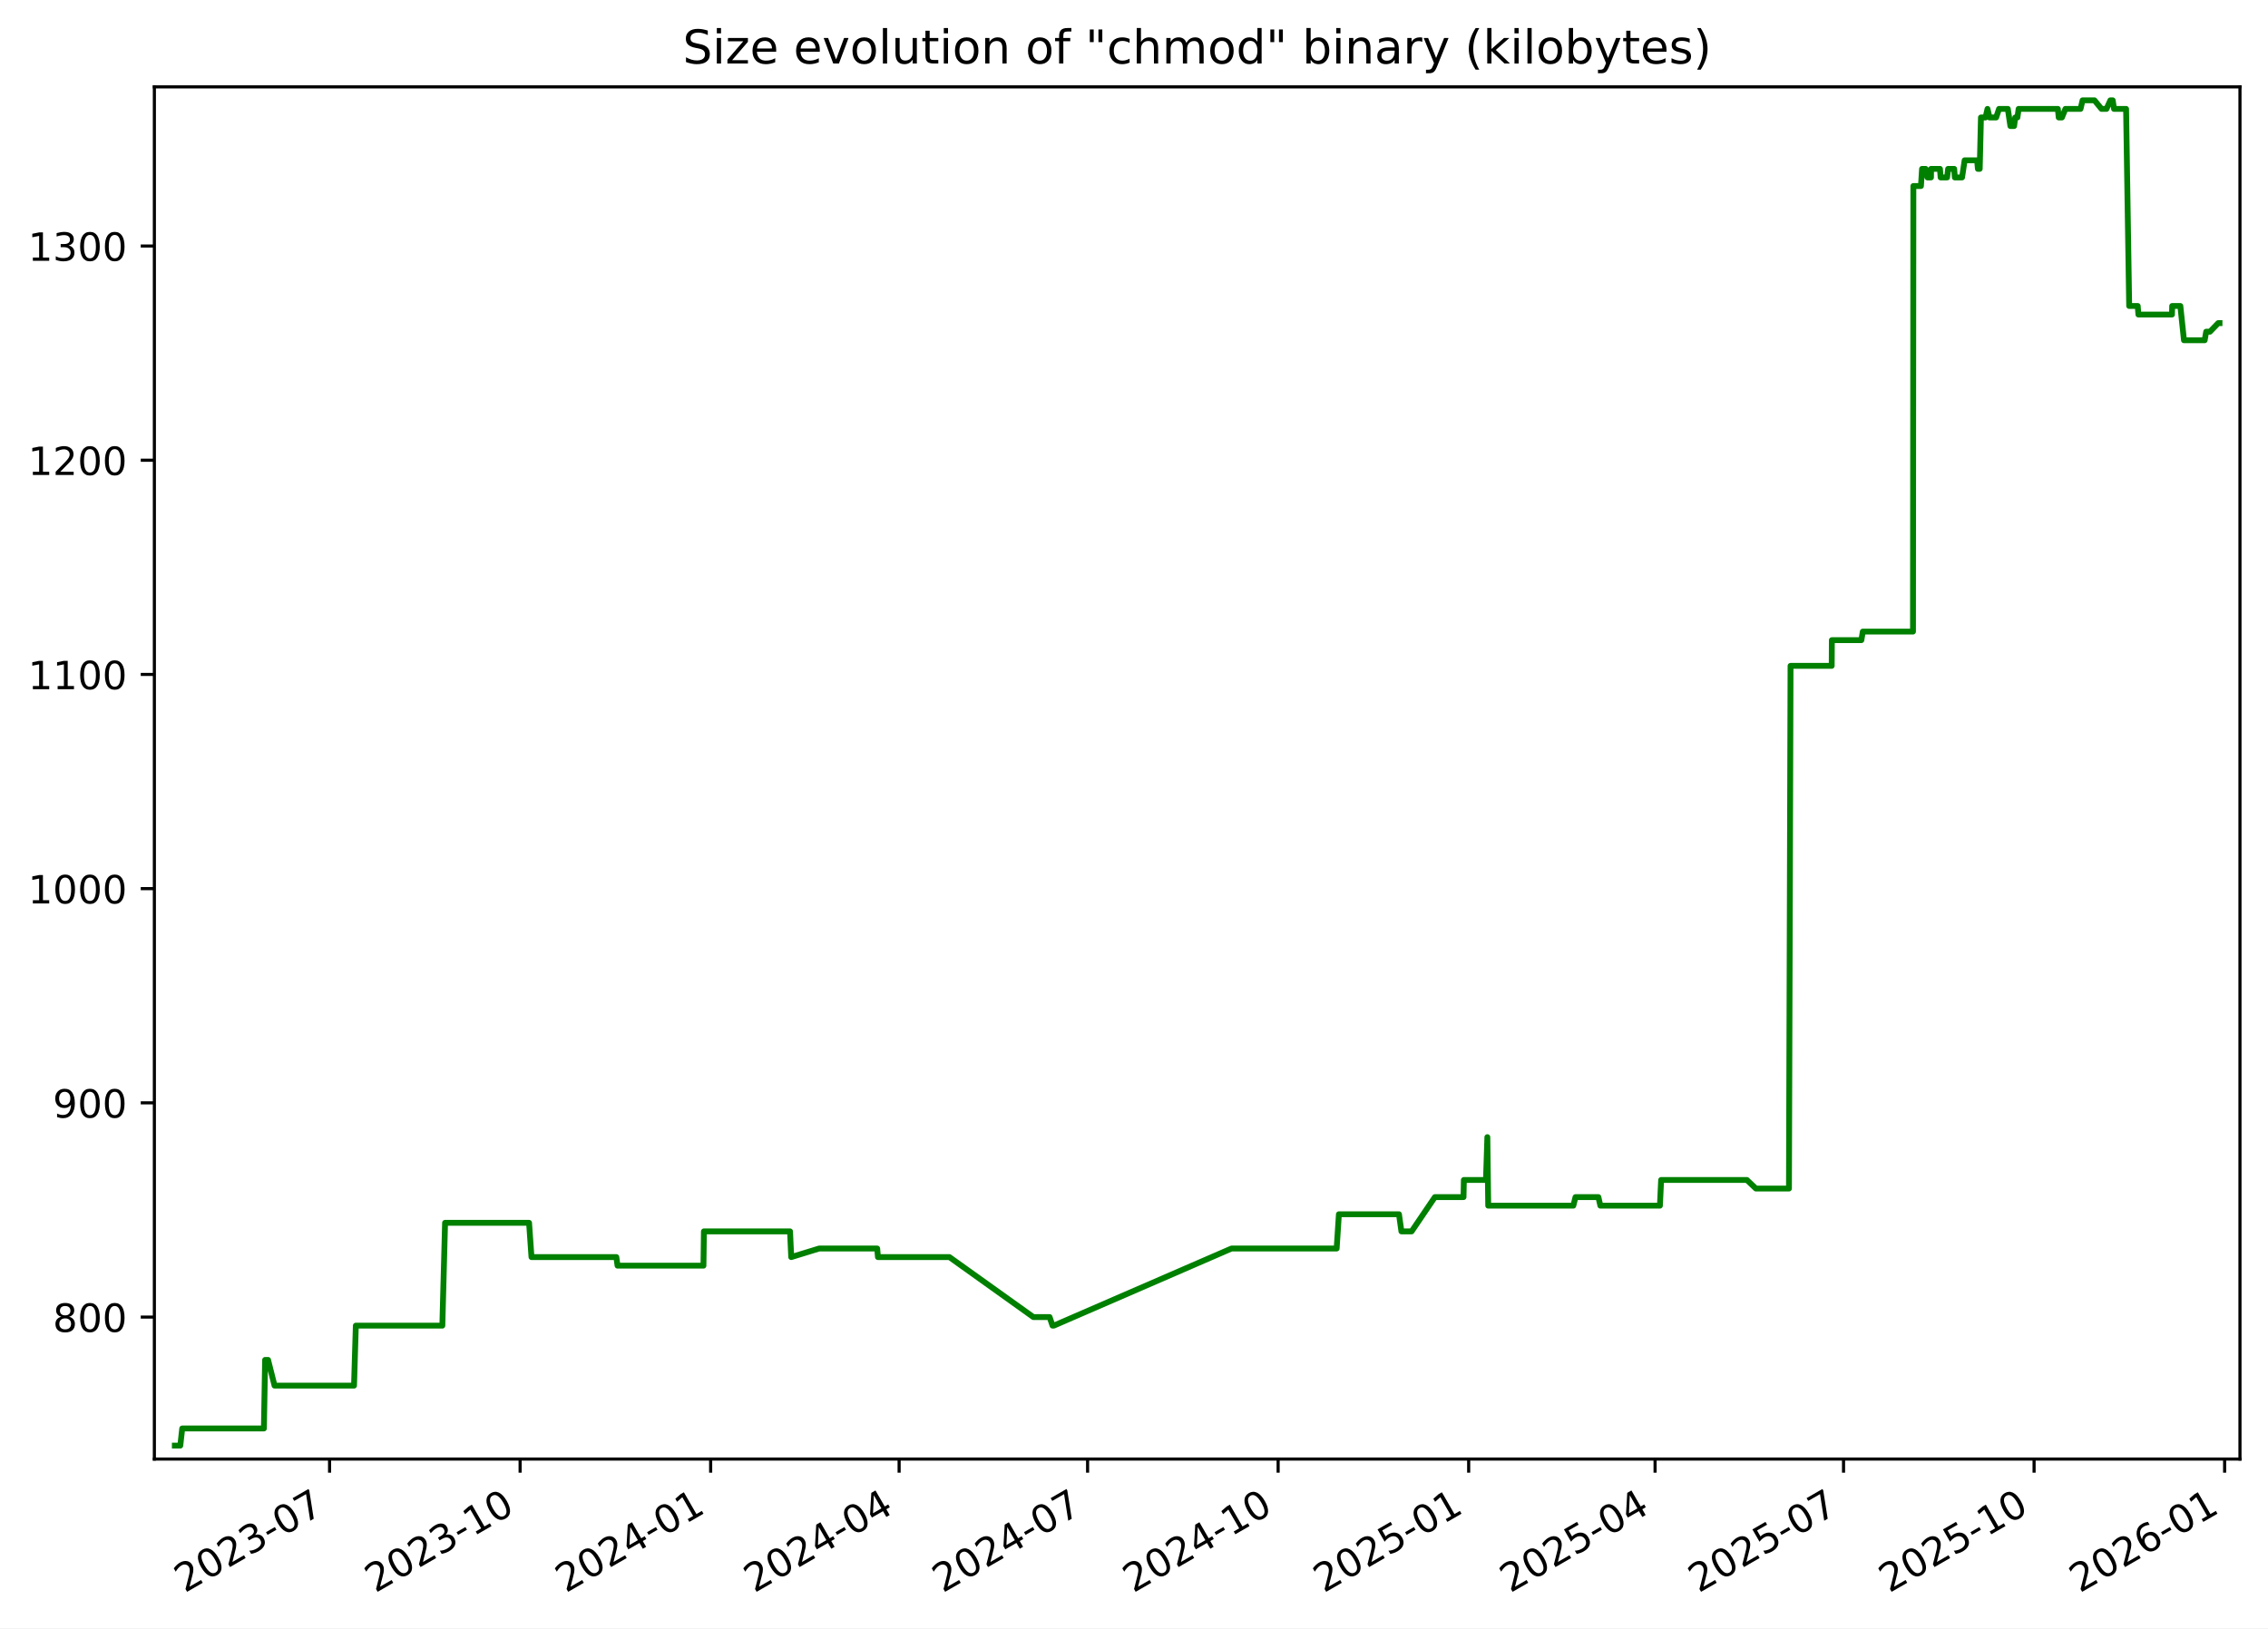
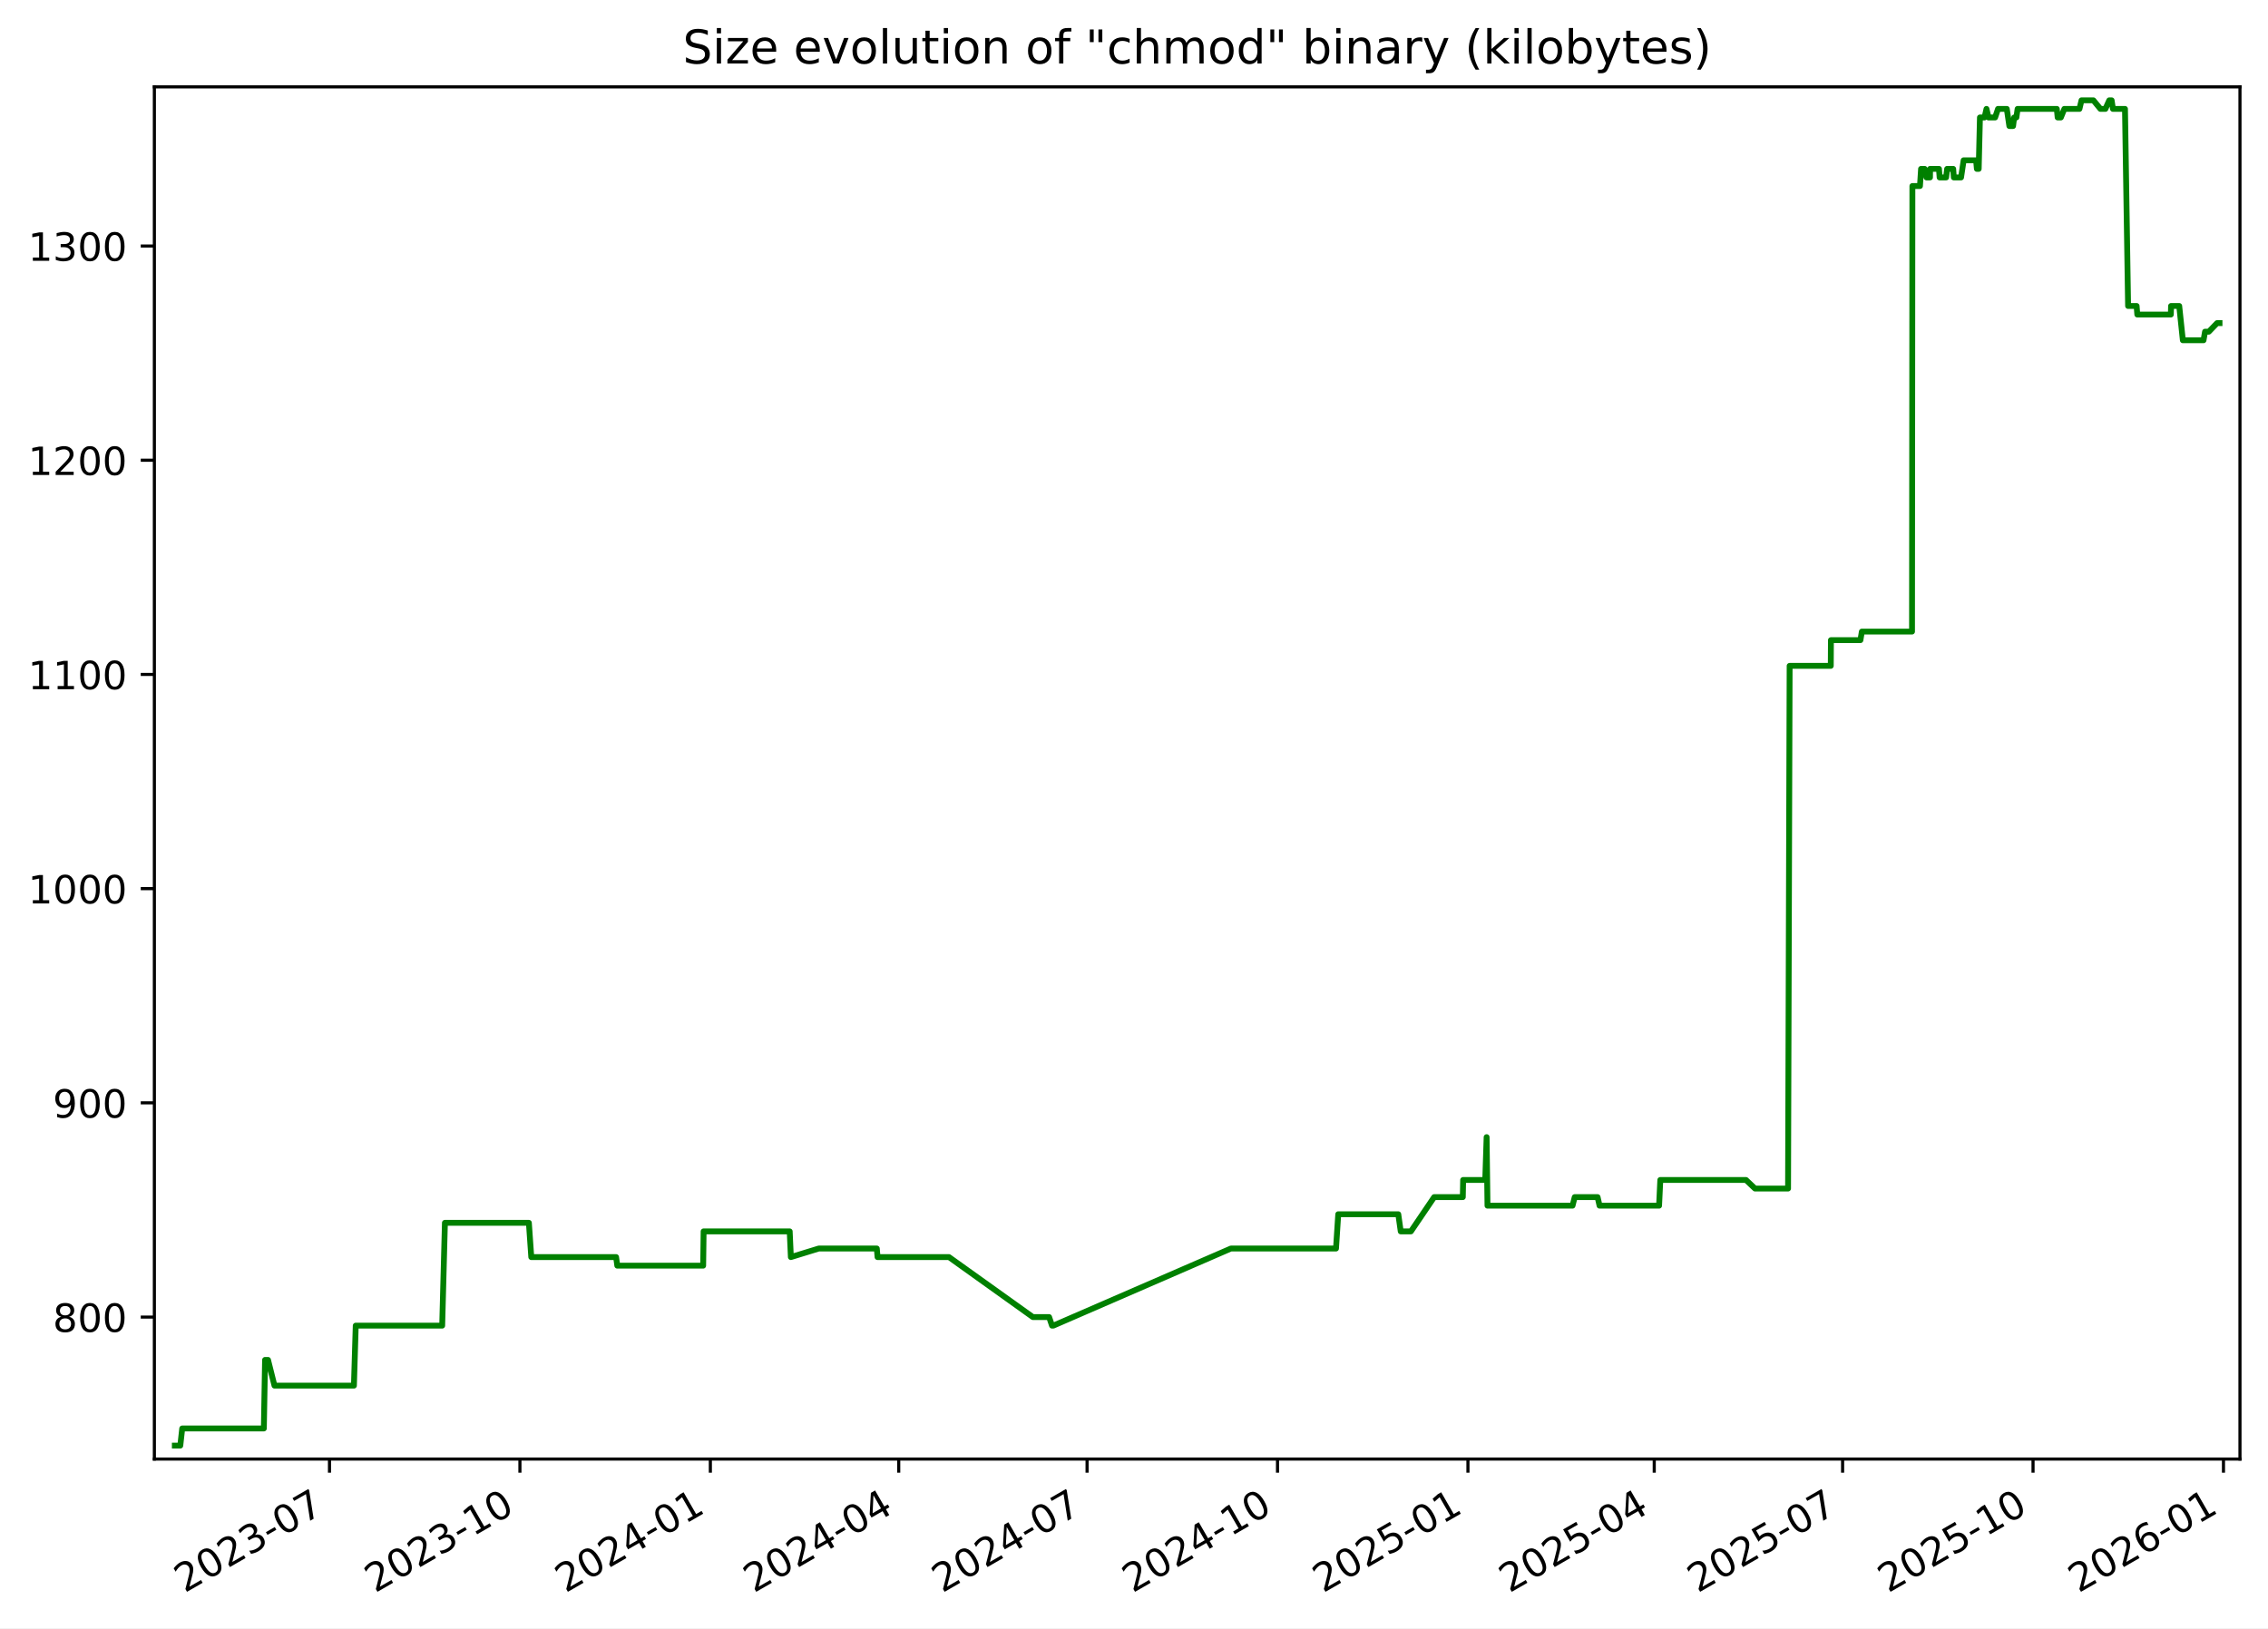
<svg xmlns="http://www.w3.org/2000/svg" xmlns:xlink="http://www.w3.org/1999/xlink" width="582.53pt" height="418.303pt" viewBox="0 0 582.53 418.303" version="1.1">
  <defs>
    <style type="text/css">*{stroke-linejoin: round; stroke-linecap: butt}</style>
  </defs>
  <g id="figure_1">
    <g id="patch_1">
      <path d="M -0 418.303  L 582.53 418.303  L 582.53 0  L -0 0  z " style="fill: #ffffff" />
    </g>
    <g id="axes_1">
      <g id="patch_2">
        <path d="M 39.65 374.83  L 575.33 374.83  L 575.33 22.318  L 39.65 22.318  z " style="fill: #ffffff" />
      </g>
      <g id="matplotlib.axis_1">
        <g id="xtick_1">
          <g id="line2d_1">
            <defs>
-               <path id="mc80302515f" d="M 0 0  L 0 3.5  " style="stroke: #000000; stroke-width: 0.8" />
+               <path id="m4a1eaeb5c9" d="M 0 0  L 0 3.5  " style="stroke: #000000; stroke-width: 0.8" />
            </defs>
            <g>
-               <use xlink:href="#mc80302515f" x="84.65" y="374.83" style="stroke: #000000; stroke-width: 0.8" />
+               <use xlink:href="#m4a1eaeb5c9" x="84.627" y="374.83" style="stroke: #000000; stroke-width: 0.8" />
            </g>
          </g>
          <g id="text_1">
-             <g transform="translate(47.42489 409.302) rotate(-30) scale(0.1 -0.1)">
+             <g transform="translate(47.40258 409.302) rotate(-30) scale(0.1 -0.1)">
              <defs>
                <path id="DejaVuSans-32" d="M 1228 531  L 3431 531  L 3431 0  L 469 0  L 469 531  Q 828 903 1448 1529  Q 2069 2156 2228 2338  Q 2531 2678 2651 2914  Q 2772 3150 2772 3378  Q 2772 3750 2511 3984  Q 2250 4219 1831 4219  Q 1534 4219 1204 4116  Q 875 4013 500 3803  L 500 4441  Q 881 4594 1212 4672  Q 1544 4750 1819 4750  Q 2544 4750 2975 4387  Q 3406 4025 3406 3419  Q 3406 3131 3298 2873  Q 3191 2616 2906 2266  Q 2828 2175 2409 1742  Q 1991 1309 1228 531  z " transform="scale(0.015625)" />
                <path id="DejaVuSans-30" d="M 2034 4250  Q 1547 4250 1301 3770  Q 1056 3291 1056 2328  Q 1056 1369 1301 889  Q 1547 409 2034 409  Q 2525 409 2770 889  Q 3016 1369 3016 2328  Q 3016 3291 2770 3770  Q 2525 4250 2034 4250  z M 2034 4750  Q 2819 4750 3233 4129  Q 3647 3509 3647 2328  Q 3647 1150 3233 529  Q 2819 -91 2034 -91  Q 1250 -91 836 529  Q 422 1150 422 2328  Q 422 3509 836 4129  Q 1250 4750 2034 4750  z " transform="scale(0.015625)" />
                <path id="DejaVuSans-33" d="M 2597 2516  Q 3050 2419 3304 2112  Q 3559 1806 3559 1356  Q 3559 666 3084 287  Q 2609 -91 1734 -91  Q 1441 -91 1130 -33  Q 819 25 488 141  L 488 750  Q 750 597 1062 519  Q 1375 441 1716 441  Q 2309 441 2620 675  Q 2931 909 2931 1356  Q 2931 1769 2642 2001  Q 2353 2234 1838 2234  L 1294 2234  L 1294 2753  L 1863 2753  Q 2328 2753 2575 2939  Q 2822 3125 2822 3475  Q 2822 3834 2567 4026  Q 2313 4219 1838 4219  Q 1578 4219 1281 4162  Q 984 4106 628 3988  L 628 4550  Q 988 4650 1302 4700  Q 1616 4750 1894 4750  Q 2613 4750 3031 4423  Q 3450 4097 3450 3541  Q 3450 3153 3228 2886  Q 3006 2619 2597 2516  z " transform="scale(0.015625)" />
                <path id="DejaVuSans-2d" d="M 313 2009  L 1997 2009  L 1997 1497  L 313 1497  L 313 2009  z " transform="scale(0.015625)" />
                <path id="DejaVuSans-37" d="M 525 4666  L 3525 4666  L 3525 4397  L 1831 0  L 1172 0  L 2766 4134  L 525 4134  L 525 4666  z " transform="scale(0.015625)" />
              </defs>
              <use xlink:href="#DejaVuSans-32" />
              <use xlink:href="#DejaVuSans-30" x="63.623" />
              <use xlink:href="#DejaVuSans-32" x="127.246" />
              <use xlink:href="#DejaVuSans-33" x="190.869" />
              <use xlink:href="#DejaVuSans-2d" x="254.492" />
              <use xlink:href="#DejaVuSans-30" x="290.576" />
              <use xlink:href="#DejaVuSans-37" x="354.199" />
            </g>
          </g>
        </g>
        <g id="xtick_2">
          <g id="line2d_2">
            <g>
-               <use xlink:href="#mc80302515f" x="133.59" y="374.83" style="stroke: #000000; stroke-width: 0.8" />
+               <use xlink:href="#m4a1eaeb5c9" x="133.54" y="374.83" style="stroke: #000000; stroke-width: 0.8" />
            </g>
          </g>
          <g id="text_2">
-             <g transform="translate(96.3647 409.302) rotate(-30) scale(0.1 -0.1)">
+             <g transform="translate(96.31493 409.302) rotate(-30) scale(0.1 -0.1)">
              <defs>
                <path id="DejaVuSans-31" d="M 794 531  L 1825 531  L 1825 4091  L 703 3866  L 703 4441  L 1819 4666  L 2450 4666  L 2450 531  L 3481 531  L 3481 0  L 794 0  L 794 531  z " transform="scale(0.015625)" />
              </defs>
              <use xlink:href="#DejaVuSans-32" />
              <use xlink:href="#DejaVuSans-30" x="63.623" />
              <use xlink:href="#DejaVuSans-32" x="127.246" />
              <use xlink:href="#DejaVuSans-33" x="190.869" />
              <use xlink:href="#DejaVuSans-2d" x="254.492" />
              <use xlink:href="#DejaVuSans-31" x="290.576" />
              <use xlink:href="#DejaVuSans-30" x="354.199" />
            </g>
          </g>
        </g>
        <g id="xtick_3">
          <g id="line2d_3">
            <g>
-               <use xlink:href="#mc80302515f" x="182.529" y="374.83" style="stroke: #000000; stroke-width: 0.8" />
+               <use xlink:href="#m4a1eaeb5c9" x="182.452" y="374.83" style="stroke: #000000; stroke-width: 0.8" />
            </g>
          </g>
          <g id="text_3">
-             <g transform="translate(145.3045 409.302) rotate(-30) scale(0.1 -0.1)">
+             <g transform="translate(145.2273 409.302) rotate(-30) scale(0.1 -0.1)">
              <defs>
                <path id="DejaVuSans-34" d="M 2419 4116  L 825 1625  L 2419 1625  L 2419 4116  z M 2253 4666  L 3047 4666  L 3047 1625  L 3713 1625  L 3713 1100  L 3047 1100  L 3047 0  L 2419 0  L 2419 1100  L 313 1100  L 313 1709  L 2253 4666  z " transform="scale(0.015625)" />
              </defs>
              <use xlink:href="#DejaVuSans-32" />
              <use xlink:href="#DejaVuSans-30" x="63.623" />
              <use xlink:href="#DejaVuSans-32" x="127.246" />
              <use xlink:href="#DejaVuSans-34" x="190.869" />
              <use xlink:href="#DejaVuSans-2d" x="254.492" />
              <use xlink:href="#DejaVuSans-30" x="290.576" />
              <use xlink:href="#DejaVuSans-31" x="354.199" />
            </g>
          </g>
        </g>
        <g id="xtick_4">
          <g id="line2d_4">
            <g>
-               <use xlink:href="#mc80302515f" x="230.937" y="374.83" style="stroke: #000000; stroke-width: 0.8" />
+               <use xlink:href="#m4a1eaeb5c9" x="230.833" y="374.83" style="stroke: #000000; stroke-width: 0.8" />
            </g>
          </g>
          <g id="text_4">
-             <g transform="translate(193.7124 409.302) rotate(-30) scale(0.1 -0.1)">
+             <g transform="translate(193.608 409.302) rotate(-30) scale(0.1 -0.1)">
              <use xlink:href="#DejaVuSans-32" />
              <use xlink:href="#DejaVuSans-30" x="63.623" />
              <use xlink:href="#DejaVuSans-32" x="127.246" />
              <use xlink:href="#DejaVuSans-34" x="190.869" />
              <use xlink:href="#DejaVuSans-2d" x="254.492" />
              <use xlink:href="#DejaVuSans-30" x="290.576" />
              <use xlink:href="#DejaVuSans-34" x="354.199" />
            </g>
          </g>
        </g>
        <g id="xtick_5">
          <g id="line2d_5">
            <g>
-               <use xlink:href="#mc80302515f" x="279.345" y="374.83" style="stroke: #000000; stroke-width: 0.8" />
+               <use xlink:href="#m4a1eaeb5c9" x="279.213" y="374.83" style="stroke: #000000; stroke-width: 0.8" />
            </g>
          </g>
          <g id="text_5">
-             <g transform="translate(242.1202 409.302) rotate(-30) scale(0.1 -0.1)">
+             <g transform="translate(241.9887 409.302) rotate(-30) scale(0.1 -0.1)">
              <use xlink:href="#DejaVuSans-32" />
              <use xlink:href="#DejaVuSans-30" x="63.623" />
              <use xlink:href="#DejaVuSans-32" x="127.246" />
              <use xlink:href="#DejaVuSans-34" x="190.869" />
              <use xlink:href="#DejaVuSans-2d" x="254.492" />
              <use xlink:href="#DejaVuSans-30" x="290.576" />
              <use xlink:href="#DejaVuSans-37" x="354.199" />
            </g>
          </g>
        </g>
        <g id="xtick_6">
          <g id="line2d_6">
            <g>
-               <use xlink:href="#mc80302515f" x="328.285" y="374.83" style="stroke: #000000; stroke-width: 0.8" />
+               <use xlink:href="#m4a1eaeb5c9" x="328.126" y="374.83" style="stroke: #000000; stroke-width: 0.8" />
            </g>
          </g>
          <g id="text_6">
-             <g transform="translate(291.06 409.302) rotate(-30) scale(0.1 -0.1)">
+             <g transform="translate(290.901 409.302) rotate(-30) scale(0.1 -0.1)">
              <use xlink:href="#DejaVuSans-32" />
              <use xlink:href="#DejaVuSans-30" x="63.623" />
              <use xlink:href="#DejaVuSans-32" x="127.246" />
              <use xlink:href="#DejaVuSans-34" x="190.869" />
              <use xlink:href="#DejaVuSans-2d" x="254.492" />
              <use xlink:href="#DejaVuSans-31" x="290.576" />
              <use xlink:href="#DejaVuSans-30" x="354.199" />
            </g>
          </g>
        </g>
        <g id="xtick_7">
          <g id="line2d_7">
            <g>
-               <use xlink:href="#mc80302515f" x="377.225" y="374.83" style="stroke: #000000; stroke-width: 0.8" />
+               <use xlink:href="#m4a1eaeb5c9" x="377.038" y="374.83" style="stroke: #000000; stroke-width: 0.8" />
            </g>
          </g>
          <g id="text_7">
-             <g transform="translate(339.9998 409.302) rotate(-30) scale(0.1 -0.1)">
+             <g transform="translate(339.8134 409.302) rotate(-30) scale(0.1 -0.1)">
              <defs>
                <path id="DejaVuSans-35" d="M 691 4666  L 3169 4666  L 3169 4134  L 1269 4134  L 1269 2991  Q 1406 3038 1543 3061  Q 1681 3084 1819 3084  Q 2600 3084 3056 2656  Q 3513 2228 3513 1497  Q 3513 744 3044 326  Q 2575 -91 1722 -91  Q 1428 -91 1123 -41  Q 819 9 494 109  L 494 744  Q 775 591 1075 516  Q 1375 441 1709 441  Q 2250 441 2565 725  Q 2881 1009 2881 1497  Q 2881 1984 2565 2268  Q 2250 2553 1709 2553  Q 1456 2553 1204 2497  Q 953 2441 691 2322  L 691 4666  z " transform="scale(0.015625)" />
              </defs>
              <use xlink:href="#DejaVuSans-32" />
              <use xlink:href="#DejaVuSans-30" x="63.623" />
              <use xlink:href="#DejaVuSans-32" x="127.246" />
              <use xlink:href="#DejaVuSans-35" x="190.869" />
              <use xlink:href="#DejaVuSans-2d" x="254.492" />
              <use xlink:href="#DejaVuSans-30" x="290.576" />
              <use xlink:href="#DejaVuSans-31" x="354.199" />
            </g>
          </g>
        </g>
        <g id="xtick_8">
          <g id="line2d_8">
            <g>
-               <use xlink:href="#mc80302515f" x="425.101" y="374.83" style="stroke: #000000; stroke-width: 0.8" />
+               <use xlink:href="#m4a1eaeb5c9" x="424.887" y="374.83" style="stroke: #000000; stroke-width: 0.8" />
            </g>
          </g>
          <g id="text_8">
-             <g transform="translate(387.8757 409.302) rotate(-30) scale(0.1 -0.1)">
+             <g transform="translate(387.6624 409.302) rotate(-30) scale(0.1 -0.1)">
              <use xlink:href="#DejaVuSans-32" />
              <use xlink:href="#DejaVuSans-30" x="63.623" />
              <use xlink:href="#DejaVuSans-32" x="127.246" />
              <use xlink:href="#DejaVuSans-35" x="190.869" />
              <use xlink:href="#DejaVuSans-2d" x="254.492" />
              <use xlink:href="#DejaVuSans-30" x="290.576" />
              <use xlink:href="#DejaVuSans-34" x="354.199" />
            </g>
          </g>
        </g>
        <g id="xtick_9">
          <g id="line2d_9">
            <g>
-               <use xlink:href="#mc80302515f" x="473.508" y="374.83" style="stroke: #000000; stroke-width: 0.8" />
+               <use xlink:href="#m4a1eaeb5c9" x="473.268" y="374.83" style="stroke: #000000; stroke-width: 0.8" />
            </g>
          </g>
          <g id="text_9">
-             <g transform="translate(436.2836 409.302) rotate(-30) scale(0.1 -0.1)">
+             <g transform="translate(436.0431 409.302) rotate(-30) scale(0.1 -0.1)">
              <use xlink:href="#DejaVuSans-32" />
              <use xlink:href="#DejaVuSans-30" x="63.623" />
              <use xlink:href="#DejaVuSans-32" x="127.246" />
              <use xlink:href="#DejaVuSans-35" x="190.869" />
              <use xlink:href="#DejaVuSans-2d" x="254.492" />
              <use xlink:href="#DejaVuSans-30" x="290.576" />
              <use xlink:href="#DejaVuSans-37" x="354.199" />
            </g>
          </g>
        </g>
        <g id="xtick_10">
          <g id="line2d_10">
            <g>
-               <use xlink:href="#mc80302515f" x="522.448" y="374.83" style="stroke: #000000; stroke-width: 0.8" />
+               <use xlink:href="#m4a1eaeb5c9" x="522.18" y="374.83" style="stroke: #000000; stroke-width: 0.8" />
            </g>
          </g>
          <g id="text_10">
-             <g transform="translate(485.2234 409.302) rotate(-30) scale(0.1 -0.1)">
+             <g transform="translate(484.9554 409.302) rotate(-30) scale(0.1 -0.1)">
              <use xlink:href="#DejaVuSans-32" />
              <use xlink:href="#DejaVuSans-30" x="63.623" />
              <use xlink:href="#DejaVuSans-32" x="127.246" />
              <use xlink:href="#DejaVuSans-35" x="190.869" />
              <use xlink:href="#DejaVuSans-2d" x="254.492" />
              <use xlink:href="#DejaVuSans-31" x="290.576" />
              <use xlink:href="#DejaVuSans-30" x="354.199" />
            </g>
          </g>
        </g>
        <g id="xtick_11">
          <g id="line2d_11">
            <g>
-               <use xlink:href="#mc80302515f" x="571.388" y="374.83" style="stroke: #000000; stroke-width: 0.8" />
+               <use xlink:href="#m4a1eaeb5c9" x="571.093" y="374.83" style="stroke: #000000; stroke-width: 0.8" />
            </g>
          </g>
          <g id="text_11">
-             <g transform="translate(534.1632 409.302) rotate(-30) scale(0.1 -0.1)">
+             <g transform="translate(533.8678 409.302) rotate(-30) scale(0.1 -0.1)">
              <defs>
                <path id="DejaVuSans-36" d="M 2113 2584  Q 1688 2584 1439 2293  Q 1191 2003 1191 1497  Q 1191 994 1439 701  Q 1688 409 2113 409  Q 2538 409 2786 701  Q 3034 994 3034 1497  Q 3034 2003 2786 2293  Q 2538 2584 2113 2584  z M 3366 4563  L 3366 3988  Q 3128 4100 2886 4159  Q 2644 4219 2406 4219  Q 1781 4219 1451 3797  Q 1122 3375 1075 2522  Q 1259 2794 1537 2939  Q 1816 3084 2150 3084  Q 2853 3084 3261 2657  Q 3669 2231 3669 1497  Q 3669 778 3244 343  Q 2819 -91 2113 -91  Q 1303 -91 875 529  Q 447 1150 447 2328  Q 447 3434 972 4092  Q 1497 4750 2381 4750  Q 2619 4750 2861 4703  Q 3103 4656 3366 4563  z " transform="scale(0.015625)" />
              </defs>
              <use xlink:href="#DejaVuSans-32" />
              <use xlink:href="#DejaVuSans-30" x="63.623" />
              <use xlink:href="#DejaVuSans-32" x="127.246" />
              <use xlink:href="#DejaVuSans-36" x="190.869" />
              <use xlink:href="#DejaVuSans-2d" x="254.492" />
              <use xlink:href="#DejaVuSans-30" x="290.576" />
              <use xlink:href="#DejaVuSans-31" x="354.199" />
            </g>
          </g>
        </g>
      </g>
      <g id="matplotlib.axis_2">
        <g id="ytick_1">
          <g id="line2d_12">
            <defs>
-               <path id="mc277e79fde" d="M 0 0  L -3.5 0  " style="stroke: #000000; stroke-width: 0.8" />
+               <path id="m9192591b81" d="M 0 0  L -3.5 0  " style="stroke: #000000; stroke-width: 0.8" />
            </defs>
            <g>
-               <use xlink:href="#mc277e79fde" x="39.65" y="338.355" style="stroke: #000000; stroke-width: 0.8" />
+               <use xlink:href="#m9192591b81" x="39.65" y="338.355" style="stroke: #000000; stroke-width: 0.8" />
            </g>
          </g>
          <g id="text_12">
            <g transform="translate(13.5625 342.1542) scale(0.1 -0.1)">
              <defs>
                <path id="DejaVuSans-38" d="M 2034 2216  Q 1584 2216 1326 1975  Q 1069 1734 1069 1313  Q 1069 891 1326 650  Q 1584 409 2034 409  Q 2484 409 2743 651  Q 3003 894 3003 1313  Q 3003 1734 2745 1975  Q 2488 2216 2034 2216  z M 1403 2484  Q 997 2584 770 2862  Q 544 3141 544 3541  Q 544 4100 942 4425  Q 1341 4750 2034 4750  Q 2731 4750 3128 4425  Q 3525 4100 3525 3541  Q 3525 3141 3298 2862  Q 3072 2584 2669 2484  Q 3125 2378 3379 2068  Q 3634 1759 3634 1313  Q 3634 634 3220 271  Q 2806 -91 2034 -91  Q 1263 -91 848 271  Q 434 634 434 1313  Q 434 1759 690 2068  Q 947 2378 1403 2484  z M 1172 3481  Q 1172 3119 1398 2916  Q 1625 2713 2034 2713  Q 2441 2713 2670 2916  Q 2900 3119 2900 3481  Q 2900 3844 2670 4047  Q 2441 4250 2034 4250  Q 1625 4250 1398 4047  Q 1172 3844 1172 3481  z " transform="scale(0.015625)" />
              </defs>
              <use xlink:href="#DejaVuSans-38" />
              <use xlink:href="#DejaVuSans-30" x="63.623" />
              <use xlink:href="#DejaVuSans-30" x="127.246" />
            </g>
          </g>
        </g>
        <g id="ytick_2">
          <g id="line2d_13">
            <g>
-               <use xlink:href="#mc277e79fde" x="39.65" y="283.323" style="stroke: #000000; stroke-width: 0.8" />
+               <use xlink:href="#m9192591b81" x="39.65" y="283.323" style="stroke: #000000; stroke-width: 0.8" />
            </g>
          </g>
          <g id="text_13">
            <g transform="translate(13.5625 287.1224) scale(0.1 -0.1)">
              <defs>
                <path id="DejaVuSans-39" d="M 703 97  L 703 672  Q 941 559 1184 500  Q 1428 441 1663 441  Q 2288 441 2617 861  Q 2947 1281 2994 2138  Q 2813 1869 2534 1725  Q 2256 1581 1919 1581  Q 1219 1581 811 2004  Q 403 2428 403 3163  Q 403 3881 828 4315  Q 1253 4750 1959 4750  Q 2769 4750 3195 4129  Q 3622 3509 3622 2328  Q 3622 1225 3098 567  Q 2575 -91 1691 -91  Q 1453 -91 1209 -44  Q 966 3 703 97  z M 1959 2075  Q 2384 2075 2632 2365  Q 2881 2656 2881 3163  Q 2881 3666 2632 3958  Q 2384 4250 1959 4250  Q 1534 4250 1286 3958  Q 1038 3666 1038 3163  Q 1038 2656 1286 2365  Q 1534 2075 1959 2075  z " transform="scale(0.015625)" />
              </defs>
              <use xlink:href="#DejaVuSans-39" />
              <use xlink:href="#DejaVuSans-30" x="63.623" />
              <use xlink:href="#DejaVuSans-30" x="127.246" />
            </g>
          </g>
        </g>
        <g id="ytick_3">
          <g id="line2d_14">
            <g>
-               <use xlink:href="#mc277e79fde" x="39.65" y="228.291" style="stroke: #000000; stroke-width: 0.8" />
+               <use xlink:href="#m9192591b81" x="39.65" y="228.291" style="stroke: #000000; stroke-width: 0.8" />
            </g>
          </g>
          <g id="text_14">
            <g transform="translate(7.2 232.0905) scale(0.1 -0.1)">
              <use xlink:href="#DejaVuSans-31" />
              <use xlink:href="#DejaVuSans-30" x="63.623" />
              <use xlink:href="#DejaVuSans-30" x="127.246" />
              <use xlink:href="#DejaVuSans-30" x="190.869" />
            </g>
          </g>
        </g>
        <g id="ytick_4">
          <g id="line2d_15">
            <g>
-               <use xlink:href="#mc277e79fde" x="39.65" y="173.259" style="stroke: #000000; stroke-width: 0.8" />
+               <use xlink:href="#m9192591b81" x="39.65" y="173.259" style="stroke: #000000; stroke-width: 0.8" />
            </g>
          </g>
          <g id="text_15">
            <g transform="translate(7.2 177.0587) scale(0.1 -0.1)">
              <use xlink:href="#DejaVuSans-31" />
              <use xlink:href="#DejaVuSans-31" x="63.623" />
              <use xlink:href="#DejaVuSans-30" x="127.246" />
              <use xlink:href="#DejaVuSans-30" x="190.869" />
            </g>
          </g>
        </g>
        <g id="ytick_5">
          <g id="line2d_16">
            <g>
-               <use xlink:href="#mc277e79fde" x="39.65" y="118.228" style="stroke: #000000; stroke-width: 0.8" />
+               <use xlink:href="#m9192591b81" x="39.65" y="118.228" style="stroke: #000000; stroke-width: 0.8" />
            </g>
          </g>
          <g id="text_16">
            <g transform="translate(7.2 122.0268) scale(0.1 -0.1)">
              <use xlink:href="#DejaVuSans-31" />
              <use xlink:href="#DejaVuSans-32" x="63.623" />
              <use xlink:href="#DejaVuSans-30" x="127.246" />
              <use xlink:href="#DejaVuSans-30" x="190.869" />
            </g>
          </g>
        </g>
        <g id="ytick_6">
          <g id="line2d_17">
            <g>
-               <use xlink:href="#mc277e79fde" x="39.65" y="63.196" style="stroke: #000000; stroke-width: 0.8" />
+               <use xlink:href="#m9192591b81" x="39.65" y="63.196" style="stroke: #000000; stroke-width: 0.8" />
            </g>
          </g>
          <g id="text_17">
            <g transform="translate(7.2 66.995) scale(0.1 -0.1)">
              <use xlink:href="#DejaVuSans-31" />
              <use xlink:href="#DejaVuSans-33" x="63.623" />
              <use xlink:href="#DejaVuSans-30" x="127.246" />
              <use xlink:href="#DejaVuSans-30" x="190.869" />
            </g>
          </g>
        </g>
      </g>
      <g id="line2d_18">
-         <path d="M 44.902 371.374  L 46.31 371.374  L 46.803 366.972  L 67.783 366.972  L 68.094 349.361  L 68.855 349.361  L 70.513 355.965  L 90.932 355.965  L 91.395 340.556  L 113.614 340.556  L 114.314 314.141  L 135.893 314.141  L 136.51 322.946  L 158.309 322.946  L 158.613 325.147  L 180.683 325.147  L 180.798 316.342  L 202.922 316.342  L 203.221 322.946  L 210.387 320.745  L 225.309 320.745  L 225.498 322.946  L 243.854 322.946  L 265.414 338.355  L 269.587 338.355  L 270.336 340.556  L 270.66 340.556  L 316.308 320.745  L 343.317 320.745  L 343.892 311.94  L 359.325 311.94  L 359.95 316.342  L 362.569 316.342  L 368.544 307.537  L 375.904 307.537  L 375.989 303.135  L 381.669 303.135  L 382.024 292.128  L 382.247 309.738  L 404.103 309.738  L 404.662 307.537  L 410.545 307.537  L 411.046 309.738  L 426.345 309.738  L 426.658 303.135  L 448.678 303.135  L 451.003 305.336  L 459.492 305.336  L 459.896 171.058  L 470.47 171.058  L 470.508 164.454  L 478.09 164.454  L 478.455 162.253  L 491.349 162.253  L 491.444 47.787  L 493.392 47.787  L 493.672 43.384  L 494.589 43.384  L 495.073 45.586  L 495.97 45.586  L 495.988 43.384  L 498.277 43.384  L 498.441 45.586  L 500.106 45.586  L 500.37 43.384  L 501.928 43.384  L 502.092 45.586  L 503.949 45.586  L 504.613 41.183  L 507.816 41.183  L 508.017 43.384  L 508.486 43.384  L 508.802 30.177  L 509.978 30.177  L 510.484 27.975  L 511.005 30.177  L 512.705 30.177  L 513.448 27.975  L 515.705 27.975  L 516.365 32.378  L 517.319 32.378  L 517.597 30.177  L 518.169 30.177  L 518.478 27.975  L 528.56 27.975  L 528.775 30.177  L 529.602 30.177  L 530.492 27.975  L 534.377 27.975  L 534.905 25.774  L 537.96 25.774  L 539.766 27.975  L 541.048 27.975  L 542.036 25.774  L 542.649 25.774  L 542.983 27.975  L 546.079 27.975  L 546.875 78.605  L 549.069 78.605  L 549.242 80.806  L 557.864 80.806  L 557.919 78.605  L 560.018 78.605  L 560.949 87.41  L 566.263 87.41  L 566.652 85.209  L 567.625 85.209  L 569.747 83.007  L 570.078 83.007  L 570.078 83.007  " clip-path="url(#pa32201c54e)" style="fill: none; stroke: #008000; stroke-width: 1.5; stroke-linecap: square" />
+         <path d="M 44.902 371.374  L 46.309 371.374  L 46.801 366.972  L 67.77 366.972  L 68.081 349.361  L 68.841 349.361  L 70.498 355.965  L 90.906 355.965  L 91.369 340.556  L 113.575 340.556  L 114.275 314.141  L 135.842 314.141  L 136.458 322.946  L 158.245 322.946  L 158.549 325.147  L 180.607 325.147  L 180.722 316.342  L 202.833 316.342  L 203.132 322.946  L 210.295 320.745  L 225.208 320.745  L 225.396 322.946  L 243.742 322.946  L 265.29 338.355  L 269.46 338.355  L 270.209 340.556  L 270.533 340.556  L 316.156 320.745  L 343.15 320.745  L 343.725 311.94  L 359.149 311.94  L 359.773 316.342  L 362.391 316.342  L 368.362 307.537  L 375.719 307.537  L 375.803 303.135  L 381.48 303.135  L 381.835 292.128  L 382.058 309.738  L 403.902 309.738  L 404.46 307.537  L 410.34 307.537  L 410.84 309.738  L 426.131 309.738  L 426.444 303.135  L 448.452 303.135  L 450.775 305.336  L 459.259 305.336  L 459.663 171.058  L 470.232 171.058  L 470.269 164.454  L 477.846 164.454  L 478.212 162.253  L 491.098 162.253  L 491.193 47.787  L 493.14 47.787  L 493.42 43.384  L 494.337 43.384  L 494.821 45.586  L 495.717 45.586  L 495.735 43.384  L 498.023 43.384  L 498.187 45.586  L 499.85 45.586  L 500.114 43.384  L 501.672 43.384  L 501.836 45.586  L 503.691 45.586  L 504.355 41.183  L 507.556 41.183  L 507.757 43.384  L 508.225 43.384  L 508.542 30.177  L 509.717 30.177  L 510.223 27.975  L 510.743 30.177  L 512.442 30.177  L 513.185 27.975  L 515.441 27.975  L 516.101 32.378  L 517.054 32.378  L 517.332 30.177  L 517.904 30.177  L 518.213 27.975  L 528.289 27.975  L 528.503 30.177  L 529.33 30.177  L 530.22 27.975  L 534.102 27.975  L 534.63 25.774  L 537.683 25.774  L 539.489 27.975  L 540.769 27.975  L 541.757 25.774  L 542.37 25.774  L 542.703 27.975  L 545.798 27.975  L 546.594 78.605  L 548.786 78.605  L 548.959 80.806  L 557.576 80.806  L 557.631 78.605  L 559.729 78.605  L 560.659 87.41  L 565.97 87.41  L 566.359 85.209  L 567.332 85.209  L 569.452 83.007  L 570.078 83.007  L 570.078 83.007  " clip-path="url(#p2245c773db)" style="fill: none; stroke: #008000; stroke-width: 1.5; stroke-linecap: square" />
      </g>
      <g id="patch_3">
        <path d="M 39.65 374.83  L 39.65 22.318  " style="fill: none; stroke: #000000; stroke-width: 0.8; stroke-linejoin: miter; stroke-linecap: square" />
      </g>
      <g id="patch_4">
        <path d="M 575.33 374.83  L 575.33 22.318  " style="fill: none; stroke: #000000; stroke-width: 0.8; stroke-linejoin: miter; stroke-linecap: square" />
      </g>
      <g id="patch_5">
        <path d="M 39.65 374.83  L 575.33 374.83  " style="fill: none; stroke: #000000; stroke-width: 0.8; stroke-linejoin: miter; stroke-linecap: square" />
      </g>
      <g id="patch_6">
        <path d="M 39.65 22.318  L 575.33 22.318  " style="fill: none; stroke: #000000; stroke-width: 0.8; stroke-linejoin: miter; stroke-linecap: square" />
      </g>
      <g id="text_18">
        <g transform="translate(175.3681 16.31812) scale(0.12 -0.12)">
          <defs>
            <path id="DejaVuSans-53" d="M 3425 4513  L 3425 3897  Q 3066 4069 2747 4153  Q 2428 4238 2131 4238  Q 1616 4238 1336 4038  Q 1056 3838 1056 3469  Q 1056 3159 1242 3001  Q 1428 2844 1947 2747  L 2328 2669  Q 3034 2534 3370 2195  Q 3706 1856 3706 1288  Q 3706 609 3251 259  Q 2797 -91 1919 -91  Q 1588 -91 1214 -16  Q 841 59 441 206  L 441 856  Q 825 641 1194 531  Q 1563 422 1919 422  Q 2459 422 2753 634  Q 3047 847 3047 1241  Q 3047 1584 2836 1778  Q 2625 1972 2144 2069  L 1759 2144  Q 1053 2284 737 2584  Q 422 2884 422 3419  Q 422 4038 858 4394  Q 1294 4750 2059 4750  Q 2388 4750 2728 4690  Q 3069 4631 3425 4513  z " transform="scale(0.015625)" />
            <path id="DejaVuSans-69" d="M 603 3500  L 1178 3500  L 1178 0  L 603 0  L 603 3500  z M 603 4863  L 1178 4863  L 1178 4134  L 603 4134  L 603 4863  z " transform="scale(0.015625)" />
            <path id="DejaVuSans-7a" d="M 353 3500  L 3084 3500  L 3084 2975  L 922 459  L 3084 459  L 3084 0  L 275 0  L 275 525  L 2438 3041  L 353 3041  L 353 3500  z " transform="scale(0.015625)" />
            <path id="DejaVuSans-65" d="M 3597 1894  L 3597 1613  L 953 1613  Q 991 1019 1311 708  Q 1631 397 2203 397  Q 2534 397 2845 478  Q 3156 559 3463 722  L 3463 178  Q 3153 47 2828 -22  Q 2503 -91 2169 -91  Q 1331 -91 842 396  Q 353 884 353 1716  Q 353 2575 817 3079  Q 1281 3584 2069 3584  Q 2775 3584 3186 3129  Q 3597 2675 3597 1894  z M 3022 2063  Q 3016 2534 2758 2815  Q 2500 3097 2075 3097  Q 1594 3097 1305 2825  Q 1016 2553 972 2059  L 3022 2063  z " transform="scale(0.015625)" />
            <path id="DejaVuSans-20" transform="scale(0.015625)" />
            <path id="DejaVuSans-76" d="M 191 3500  L 800 3500  L 1894 563  L 2988 3500  L 3597 3500  L 2284 0  L 1503 0  L 191 3500  z " transform="scale(0.015625)" />
            <path id="DejaVuSans-6f" d="M 1959 3097  Q 1497 3097 1228 2736  Q 959 2375 959 1747  Q 959 1119 1226 758  Q 1494 397 1959 397  Q 2419 397 2687 759  Q 2956 1122 2956 1747  Q 2956 2369 2687 2733  Q 2419 3097 1959 3097  z M 1959 3584  Q 2709 3584 3137 3096  Q 3566 2609 3566 1747  Q 3566 888 3137 398  Q 2709 -91 1959 -91  Q 1206 -91 779 398  Q 353 888 353 1747  Q 353 2609 779 3096  Q 1206 3584 1959 3584  z " transform="scale(0.015625)" />
            <path id="DejaVuSans-6c" d="M 603 4863  L 1178 4863  L 1178 0  L 603 0  L 603 4863  z " transform="scale(0.015625)" />
            <path id="DejaVuSans-75" d="M 544 1381  L 544 3500  L 1119 3500  L 1119 1403  Q 1119 906 1312 657  Q 1506 409 1894 409  Q 2359 409 2629 706  Q 2900 1003 2900 1516  L 2900 3500  L 3475 3500  L 3475 0  L 2900 0  L 2900 538  Q 2691 219 2414 64  Q 2138 -91 1772 -91  Q 1169 -91 856 284  Q 544 659 544 1381  z M 1991 3584  L 1991 3584  z " transform="scale(0.015625)" />
            <path id="DejaVuSans-74" d="M 1172 4494  L 1172 3500  L 2356 3500  L 2356 3053  L 1172 3053  L 1172 1153  Q 1172 725 1289 603  Q 1406 481 1766 481  L 2356 481  L 2356 0  L 1766 0  Q 1100 0 847 248  Q 594 497 594 1153  L 594 3053  L 172 3053  L 172 3500  L 594 3500  L 594 4494  L 1172 4494  z " transform="scale(0.015625)" />
            <path id="DejaVuSans-6e" d="M 3513 2113  L 3513 0  L 2938 0  L 2938 2094  Q 2938 2591 2744 2837  Q 2550 3084 2163 3084  Q 1697 3084 1428 2787  Q 1159 2491 1159 1978  L 1159 0  L 581 0  L 581 3500  L 1159 3500  L 1159 2956  Q 1366 3272 1645 3428  Q 1925 3584 2291 3584  Q 2894 3584 3203 3211  Q 3513 2838 3513 2113  z " transform="scale(0.015625)" />
            <path id="DejaVuSans-66" d="M 2375 4863  L 2375 4384  L 1825 4384  Q 1516 4384 1395 4259  Q 1275 4134 1275 3809  L 1275 3500  L 2222 3500  L 2222 3053  L 1275 3053  L 1275 0  L 697 0  L 697 3053  L 147 3053  L 147 3500  L 697 3500  L 697 3744  Q 697 4328 969 4595  Q 1241 4863 1831 4863  L 2375 4863  z " transform="scale(0.015625)" />
            <path id="DejaVuSans-22" d="M 1147 4666  L 1147 2931  L 616 2931  L 616 4666  L 1147 4666  z M 2328 4666  L 2328 2931  L 1797 2931  L 1797 4666  L 2328 4666  z " transform="scale(0.015625)" />
            <path id="DejaVuSans-63" d="M 3122 3366  L 3122 2828  Q 2878 2963 2633 3030  Q 2388 3097 2138 3097  Q 1578 3097 1268 2742  Q 959 2388 959 1747  Q 959 1106 1268 751  Q 1578 397 2138 397  Q 2388 397 2633 464  Q 2878 531 3122 666  L 3122 134  Q 2881 22 2623 -34  Q 2366 -91 2075 -91  Q 1284 -91 818 406  Q 353 903 353 1747  Q 353 2603 823 3093  Q 1294 3584 2113 3584  Q 2378 3584 2631 3529  Q 2884 3475 3122 3366  z " transform="scale(0.015625)" />
            <path id="DejaVuSans-68" d="M 3513 2113  L 3513 0  L 2938 0  L 2938 2094  Q 2938 2591 2744 2837  Q 2550 3084 2163 3084  Q 1697 3084 1428 2787  Q 1159 2491 1159 1978  L 1159 0  L 581 0  L 581 4863  L 1159 4863  L 1159 2956  Q 1366 3272 1645 3428  Q 1925 3584 2291 3584  Q 2894 3584 3203 3211  Q 3513 2838 3513 2113  z " transform="scale(0.015625)" />
            <path id="DejaVuSans-6d" d="M 3328 2828  Q 3544 3216 3844 3400  Q 4144 3584 4550 3584  Q 5097 3584 5394 3201  Q 5691 2819 5691 2113  L 5691 0  L 5113 0  L 5113 2094  Q 5113 2597 4934 2840  Q 4756 3084 4391 3084  Q 3944 3084 3684 2787  Q 3425 2491 3425 1978  L 3425 0  L 2847 0  L 2847 2094  Q 2847 2600 2669 2842  Q 2491 3084 2119 3084  Q 1678 3084 1418 2786  Q 1159 2488 1159 1978  L 1159 0  L 581 0  L 581 3500  L 1159 3500  L 1159 2956  Q 1356 3278 1631 3431  Q 1906 3584 2284 3584  Q 2666 3584 2933 3390  Q 3200 3197 3328 2828  z " transform="scale(0.015625)" />
            <path id="DejaVuSans-64" d="M 2906 2969  L 2906 4863  L 3481 4863  L 3481 0  L 2906 0  L 2906 525  Q 2725 213 2448 61  Q 2172 -91 1784 -91  Q 1150 -91 751 415  Q 353 922 353 1747  Q 353 2572 751 3078  Q 1150 3584 1784 3584  Q 2172 3584 2448 3432  Q 2725 3281 2906 2969  z M 947 1747  Q 947 1113 1208 752  Q 1469 391 1925 391  Q 2381 391 2643 752  Q 2906 1113 2906 1747  Q 2906 2381 2643 2742  Q 2381 3103 1925 3103  Q 1469 3103 1208 2742  Q 947 2381 947 1747  z " transform="scale(0.015625)" />
            <path id="DejaVuSans-62" d="M 3116 1747  Q 3116 2381 2855 2742  Q 2594 3103 2138 3103  Q 1681 3103 1420 2742  Q 1159 2381 1159 1747  Q 1159 1113 1420 752  Q 1681 391 2138 391  Q 2594 391 2855 752  Q 3116 1113 3116 1747  z M 1159 2969  Q 1341 3281 1617 3432  Q 1894 3584 2278 3584  Q 2916 3584 3314 3078  Q 3713 2572 3713 1747  Q 3713 922 3314 415  Q 2916 -91 2278 -91  Q 1894 -91 1617 61  Q 1341 213 1159 525  L 1159 0  L 581 0  L 581 4863  L 1159 4863  L 1159 2969  z " transform="scale(0.015625)" />
            <path id="DejaVuSans-61" d="M 2194 1759  Q 1497 1759 1228 1600  Q 959 1441 959 1056  Q 959 750 1161 570  Q 1363 391 1709 391  Q 2188 391 2477 730  Q 2766 1069 2766 1631  L 2766 1759  L 2194 1759  z M 3341 1997  L 3341 0  L 2766 0  L 2766 531  Q 2569 213 2275 61  Q 1981 -91 1556 -91  Q 1019 -91 701 211  Q 384 513 384 1019  Q 384 1609 779 1909  Q 1175 2209 1959 2209  L 2766 2209  L 2766 2266  Q 2766 2663 2505 2880  Q 2244 3097 1772 3097  Q 1472 3097 1187 3025  Q 903 2953 641 2809  L 641 3341  Q 956 3463 1253 3523  Q 1550 3584 1831 3584  Q 2591 3584 2966 3190  Q 3341 2797 3341 1997  z " transform="scale(0.015625)" />
            <path id="DejaVuSans-72" d="M 2631 2963  Q 2534 3019 2420 3045  Q 2306 3072 2169 3072  Q 1681 3072 1420 2755  Q 1159 2438 1159 1844  L 1159 0  L 581 0  L 581 3500  L 1159 3500  L 1159 2956  Q 1341 3275 1631 3429  Q 1922 3584 2338 3584  Q 2397 3584 2469 3576  Q 2541 3569 2628 3553  L 2631 2963  z " transform="scale(0.015625)" />
            <path id="DejaVuSans-79" d="M 2059 -325  Q 1816 -950 1584 -1140  Q 1353 -1331 966 -1331  L 506 -1331  L 506 -850  L 844 -850  Q 1081 -850 1212 -737  Q 1344 -625 1503 -206  L 1606 56  L 191 3500  L 800 3500  L 1894 763  L 2988 3500  L 3597 3500  L 2059 -325  z " transform="scale(0.015625)" />
            <path id="DejaVuSans-28" d="M 1984 4856  Q 1566 4138 1362 3434  Q 1159 2731 1159 2009  Q 1159 1288 1364 580  Q 1569 -128 1984 -844  L 1484 -844  Q 1016 -109 783 600  Q 550 1309 550 2009  Q 550 2706 781 3412  Q 1013 4119 1484 4856  L 1984 4856  z " transform="scale(0.015625)" />
            <path id="DejaVuSans-6b" d="M 581 4863  L 1159 4863  L 1159 1991  L 2875 3500  L 3609 3500  L 1753 1863  L 3688 0  L 2938 0  L 1159 1709  L 1159 0  L 581 0  L 581 4863  z " transform="scale(0.015625)" />
            <path id="DejaVuSans-73" d="M 2834 3397  L 2834 2853  Q 2591 2978 2328 3040  Q 2066 3103 1784 3103  Q 1356 3103 1142 2972  Q 928 2841 928 2578  Q 928 2378 1081 2264  Q 1234 2150 1697 2047  L 1894 2003  Q 2506 1872 2764 1633  Q 3022 1394 3022 966  Q 3022 478 2636 193  Q 2250 -91 1575 -91  Q 1294 -91 989 -36  Q 684 19 347 128  L 347 722  Q 666 556 975 473  Q 1284 391 1588 391  Q 1994 391 2212 530  Q 2431 669 2431 922  Q 2431 1156 2273 1281  Q 2116 1406 1581 1522  L 1381 1569  Q 847 1681 609 1914  Q 372 2147 372 2553  Q 372 3047 722 3315  Q 1072 3584 1716 3584  Q 2034 3584 2315 3537  Q 2597 3491 2834 3397  z " transform="scale(0.015625)" />
            <path id="DejaVuSans-29" d="M 513 4856  L 1013 4856  Q 1481 4119 1714 3412  Q 1947 2706 1947 2009  Q 1947 1309 1714 600  Q 1481 -109 1013 -844  L 513 -844  Q 928 -128 1133 580  Q 1338 1288 1338 2009  Q 1338 2731 1133 3434  Q 928 4138 513 4856  z " transform="scale(0.015625)" />
          </defs>
          <use xlink:href="#DejaVuSans-53" />
          <use xlink:href="#DejaVuSans-69" x="63.477" />
          <use xlink:href="#DejaVuSans-7a" x="91.26" />
          <use xlink:href="#DejaVuSans-65" x="143.75" />
          <use xlink:href="#DejaVuSans-20" x="205.273" />
          <use xlink:href="#DejaVuSans-65" x="237.061" />
          <use xlink:href="#DejaVuSans-76" x="298.584" />
          <use xlink:href="#DejaVuSans-6f" x="357.764" />
          <use xlink:href="#DejaVuSans-6c" x="418.945" />
          <use xlink:href="#DejaVuSans-75" x="446.729" />
          <use xlink:href="#DejaVuSans-74" x="510.107" />
          <use xlink:href="#DejaVuSans-69" x="549.316" />
          <use xlink:href="#DejaVuSans-6f" x="577.1" />
          <use xlink:href="#DejaVuSans-6e" x="638.281" />
          <use xlink:href="#DejaVuSans-20" x="701.66" />
          <use xlink:href="#DejaVuSans-6f" x="733.447" />
          <use xlink:href="#DejaVuSans-66" x="794.629" />
          <use xlink:href="#DejaVuSans-20" x="829.834" />
          <use xlink:href="#DejaVuSans-22" x="861.621" />
          <use xlink:href="#DejaVuSans-63" x="907.617" />
          <use xlink:href="#DejaVuSans-68" x="962.598" />
          <use xlink:href="#DejaVuSans-6d" x="1025.977" />
          <use xlink:href="#DejaVuSans-6f" x="1123.389" />
          <use xlink:href="#DejaVuSans-64" x="1184.57" />
          <use xlink:href="#DejaVuSans-22" x="1248.047" />
          <use xlink:href="#DejaVuSans-20" x="1294.043" />
          <use xlink:href="#DejaVuSans-62" x="1325.83" />
          <use xlink:href="#DejaVuSans-69" x="1389.307" />
          <use xlink:href="#DejaVuSans-6e" x="1417.09" />
          <use xlink:href="#DejaVuSans-61" x="1480.469" />
          <use xlink:href="#DejaVuSans-72" x="1541.748" />
          <use xlink:href="#DejaVuSans-79" x="1582.861" />
          <use xlink:href="#DejaVuSans-20" x="1642.041" />
          <use xlink:href="#DejaVuSans-28" x="1673.828" />
          <use xlink:href="#DejaVuSans-6b" x="1712.842" />
          <use xlink:href="#DejaVuSans-69" x="1770.752" />
          <use xlink:href="#DejaVuSans-6c" x="1798.535" />
          <use xlink:href="#DejaVuSans-6f" x="1826.318" />
          <use xlink:href="#DejaVuSans-62" x="1887.5" />
          <use xlink:href="#DejaVuSans-79" x="1950.977" />
          <use xlink:href="#DejaVuSans-74" x="2010.156" />
          <use xlink:href="#DejaVuSans-65" x="2049.365" />
          <use xlink:href="#DejaVuSans-73" x="2110.889" />
          <use xlink:href="#DejaVuSans-29" x="2162.988" />
        </g>
      </g>
    </g>
  </g>
  <defs>
-     <clipPath id="pa32201c54e">
+     <clipPath id="p2245c773db">
      <rect x="39.65" y="22.318" width="535.68" height="352.512" />
    </clipPath>
  </defs>
</svg>
